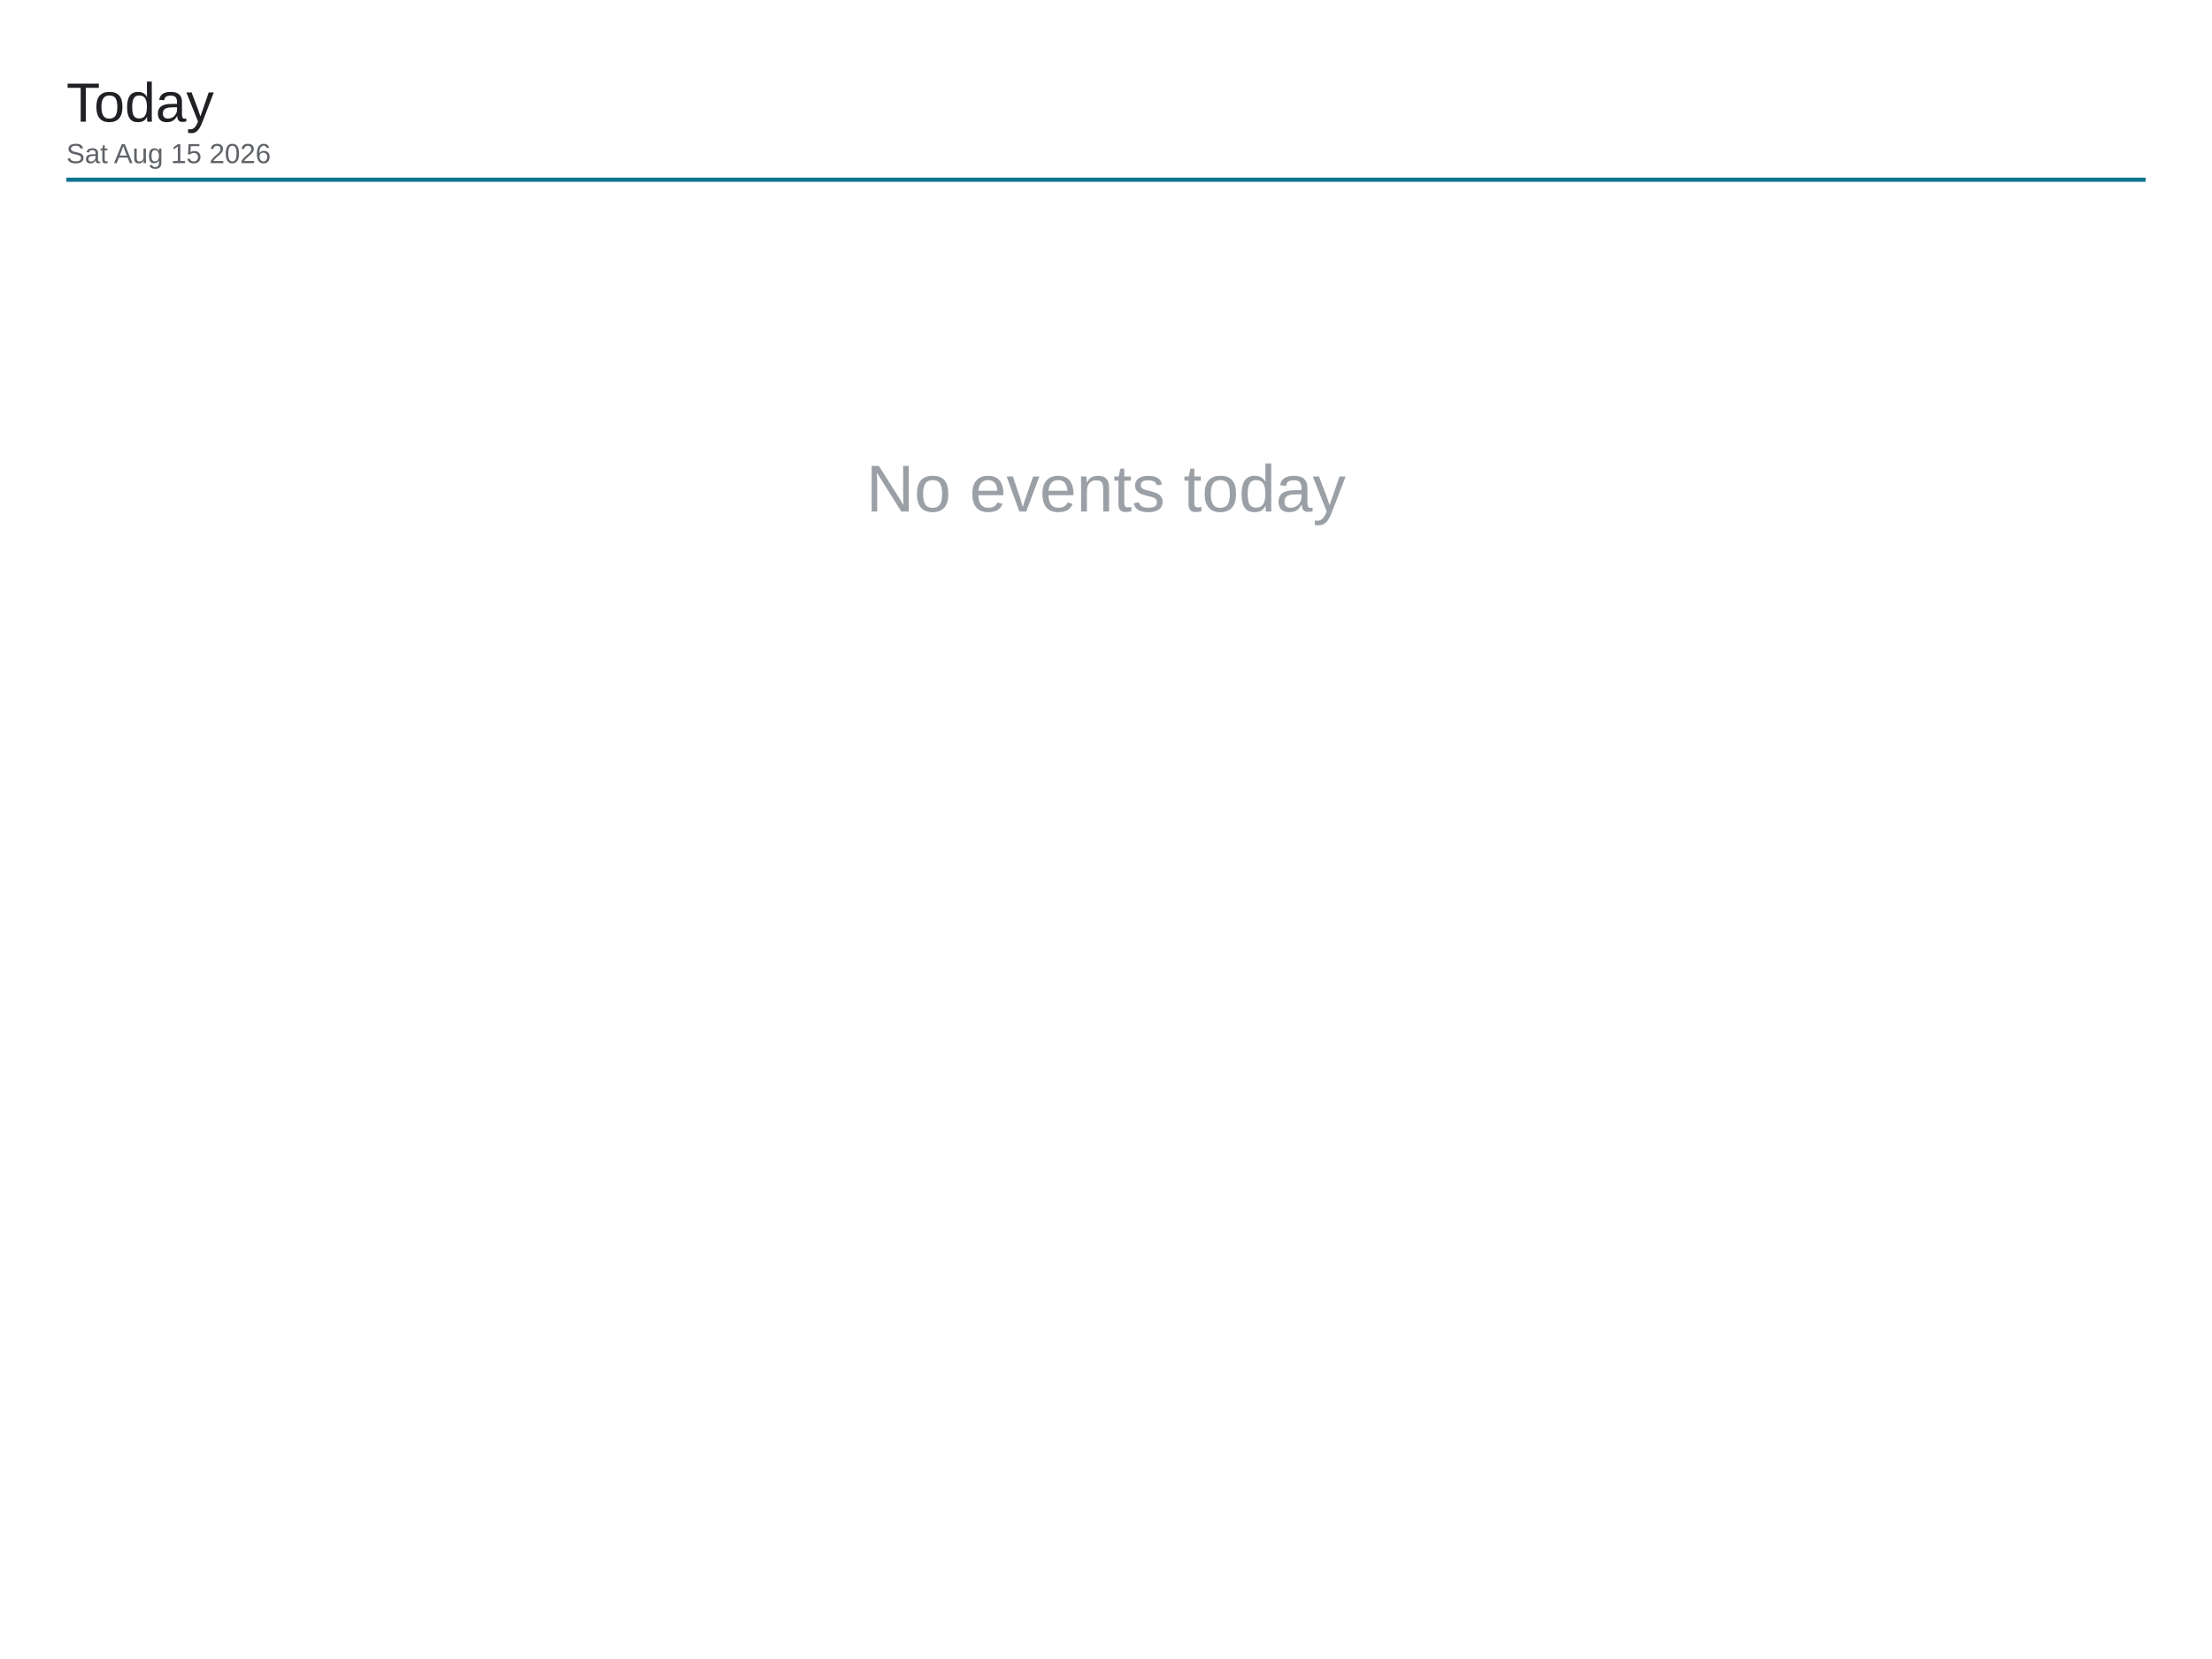
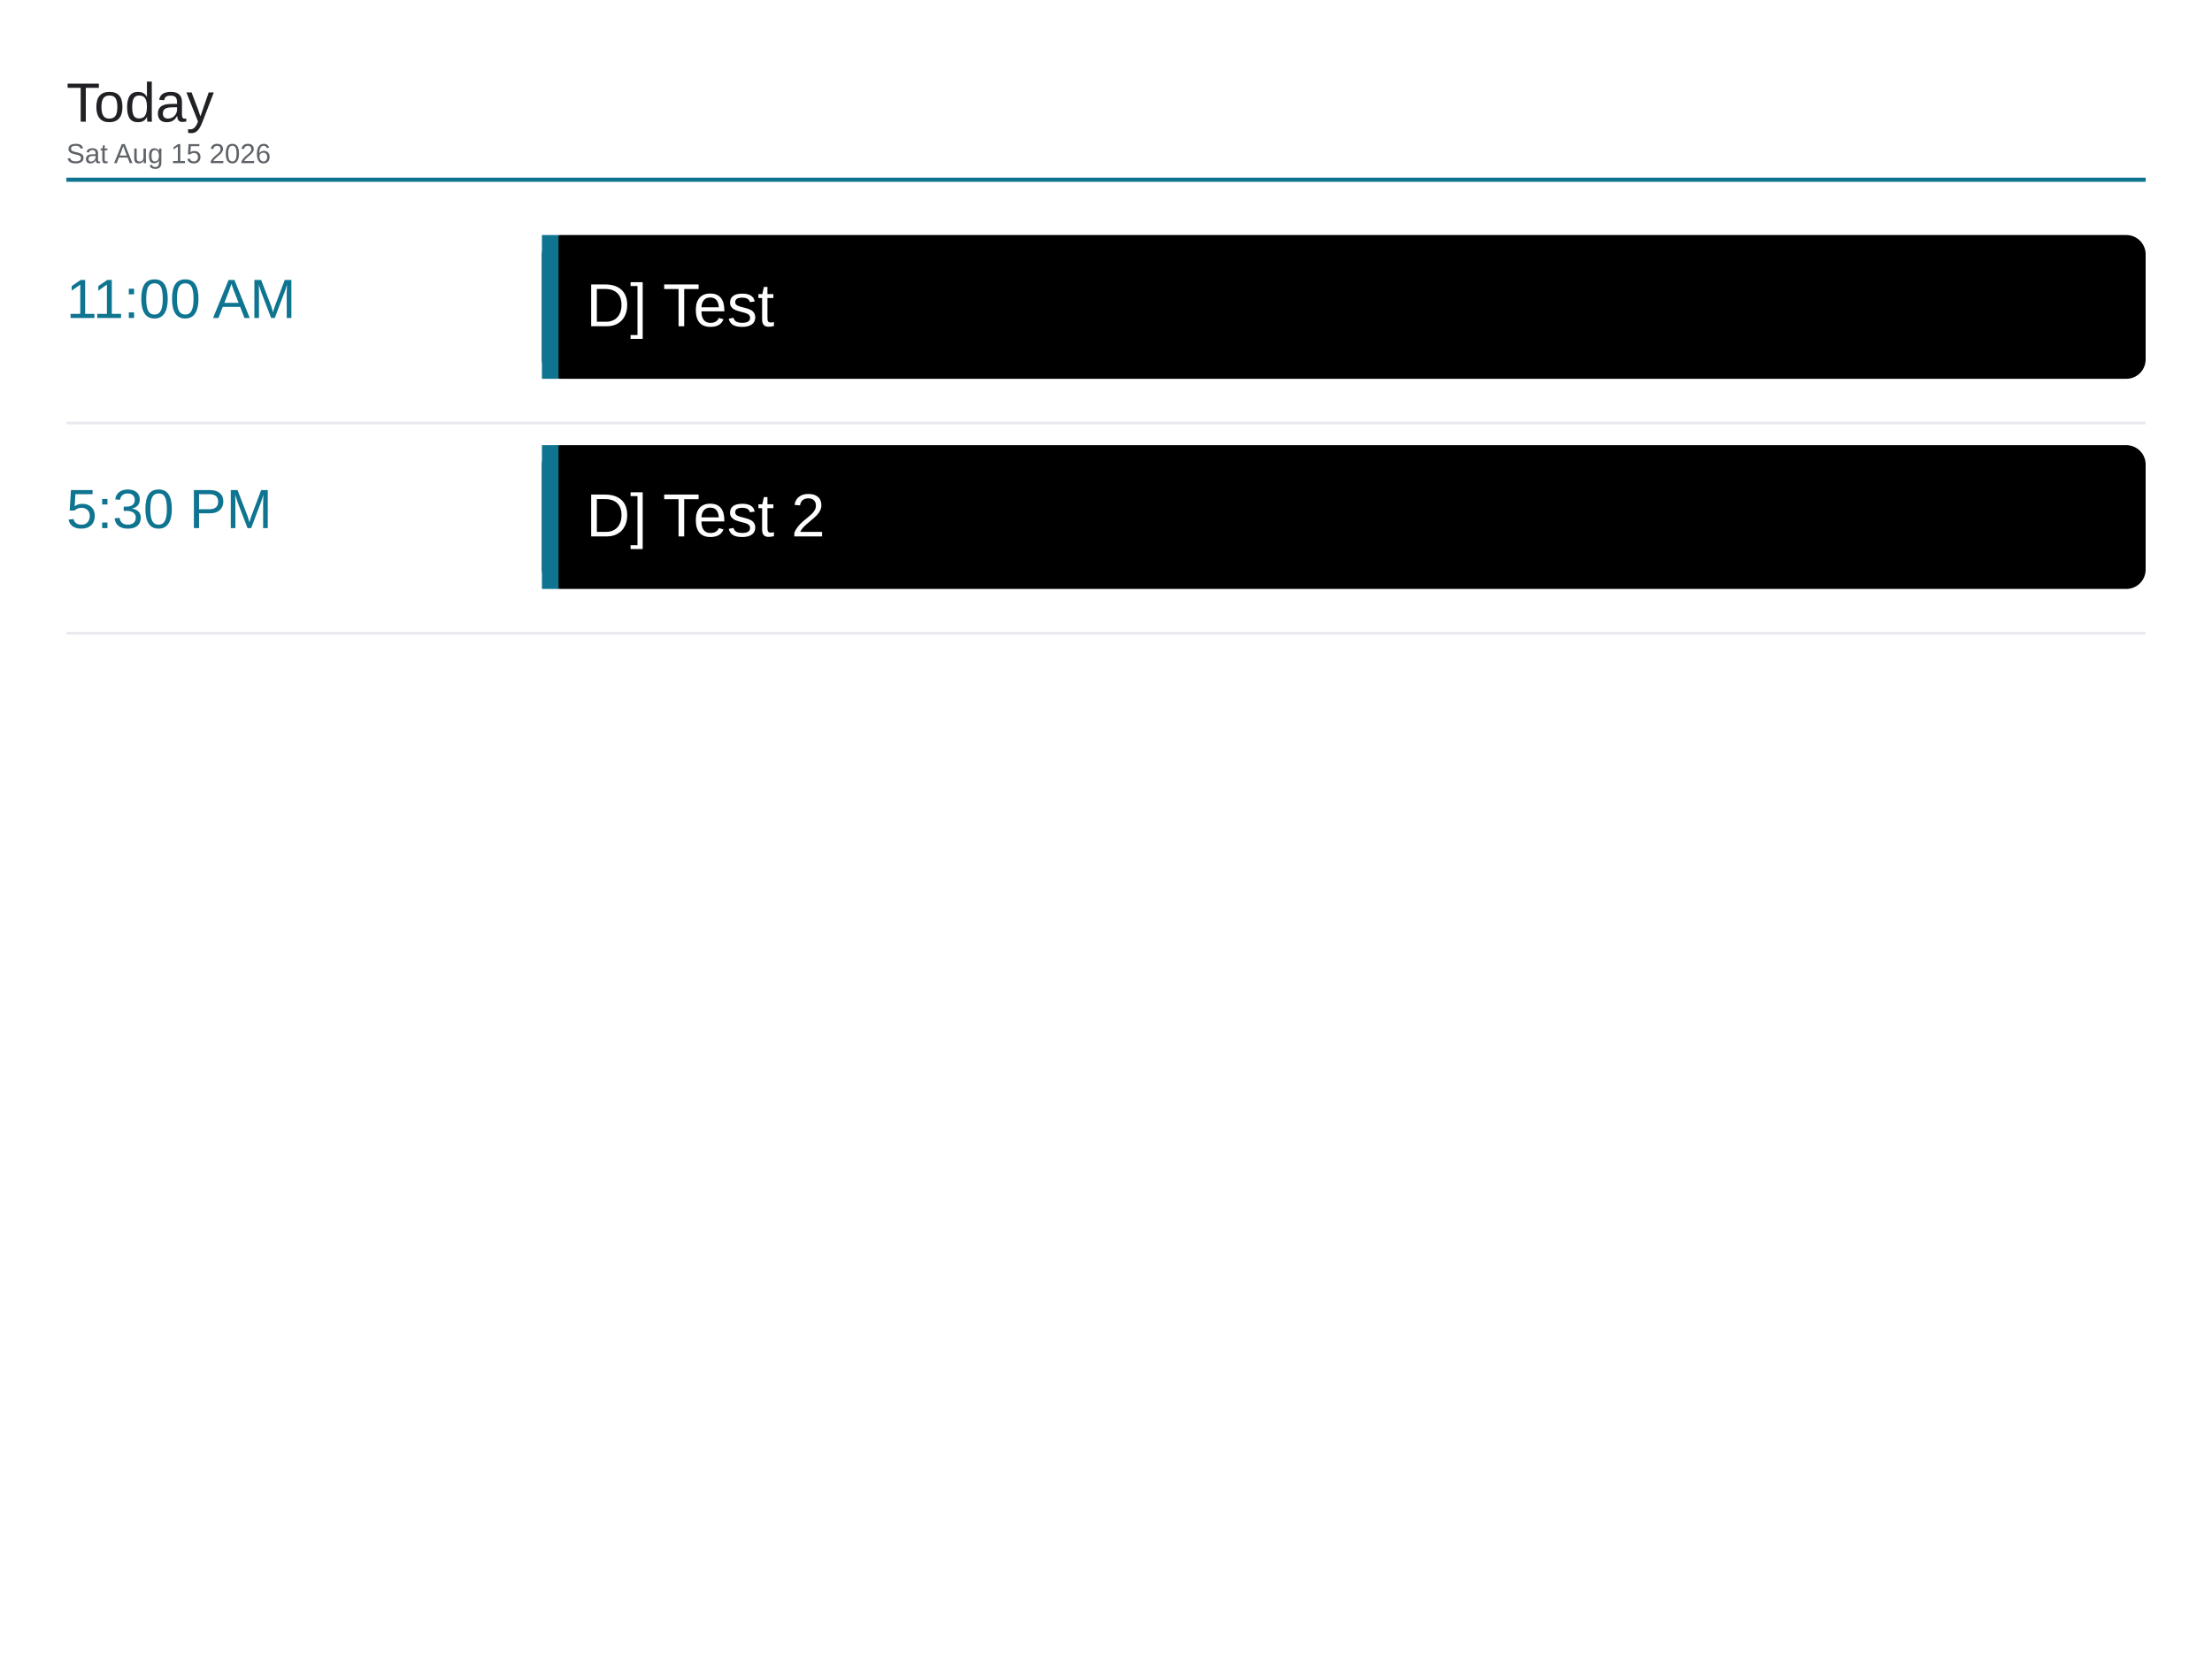
<svg xmlns="http://www.w3.org/2000/svg" viewBox="0 0 1600 1200" width="1600" height="1200">
  <rect x="0" y="0" width="1600" height="1200" fill="#ffffff" />
  <text x="48" y="88" font-family="Arial, Helvetica, sans-serif" font-size="40" font-weight="500" fill="#202124">Today</text>
  <text x="48" y="118" font-family="Arial, Helvetica, sans-serif" font-size="20" fill="#5f6368">Sat Aug 15 2026</text>
  <line x1="48" y1="130" x2="1552" y2="130" stroke="#0e7490" stroke-width="3" />
-   <text x="800" y="370" font-family="Arial, Helvetica, sans-serif" font-size="48" fill="#9aa0a6" text-anchor="middle">No events today</text>
+   <text x="48" y="230" font-family="Arial, Helvetica, sans-serif" font-size="40" font-weight="500" fill="#0e7490">11:00 AM</text>
+   <rect x="392" y="170" width="1160" height="104" rx="14" fill="#000000" />
+   <rect x="392" y="170" width="12" height="104" fill="#0e7490" />
+   <text x="424" y="236" font-family="Arial, Helvetica, sans-serif" font-size="44" fill="#ffffff">D] Test</text>
+   <line x1="48" y1="306" x2="1552" y2="306" stroke="#e8eaed" stroke-width="2" />
+   <text x="48" y="382" font-family="Arial, Helvetica, sans-serif" font-size="40" font-weight="500" fill="#0e7490">5:30 PM</text>
+   <rect x="392" y="322" width="1160" height="104" rx="14" fill="#000000" />
+   <rect x="392" y="322" width="12" height="104" fill="#0e7490" />
+   <text x="424" y="388" font-family="Arial, Helvetica, sans-serif" font-size="44" fill="#ffffff">D] Test 2</text>
+   <line x1="48" y1="458" x2="1552" y2="458" stroke="#e8eaed" stroke-width="2" />
</svg>
